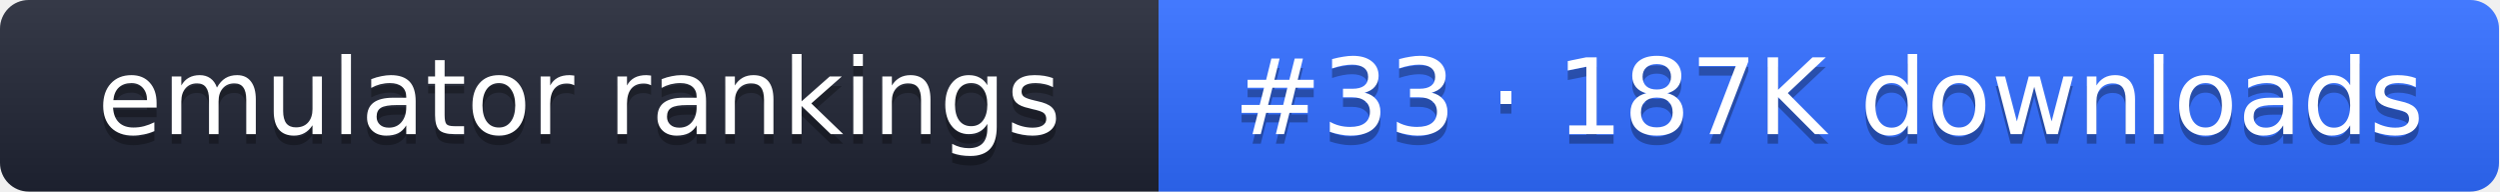
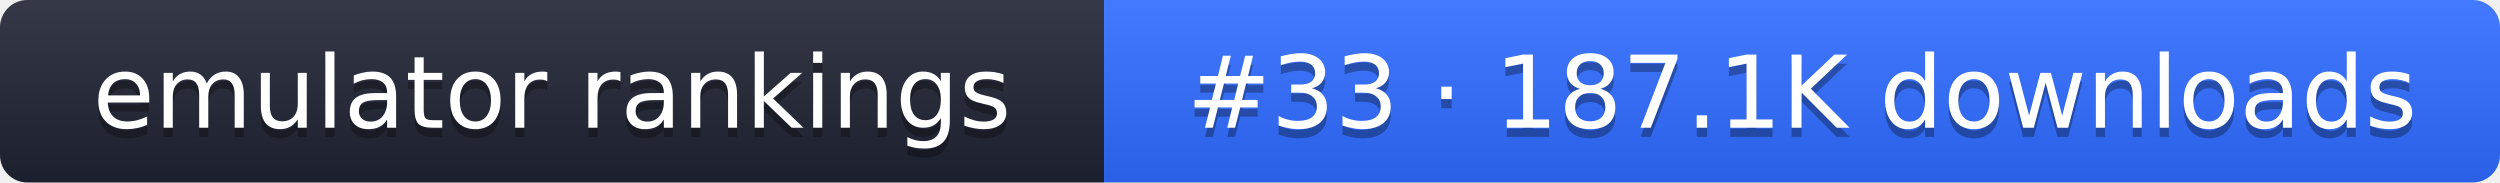
- <svg xmlns="http://www.w3.org/2000/svg" width="261" height="20" role="img" aria-label="emulator rankings: #33 · 187K downloads">
+ <svg xmlns="http://www.w3.org/2000/svg" width="274" height="20" role="img" aria-label="emulator rankings: #33 · 187.1K downloads">
  <linearGradient id="g" x2="0" y2="100%">
    <stop offset="0" stop-color="#fff" stop-opacity=".1" />
    <stop offset="1" stop-opacity=".1" />
  </linearGradient>
  <clipPath id="r">
-     <rect width="261" height="20" rx="3" fill="#fff" />
+     <rect width="274" height="20" rx="3" fill="#fff" />
  </clipPath>
  <g clip-path="url(#r)">
    <rect width="121" height="20" fill="#1f2433" />
-     <rect x="121" width="140" height="20" fill="#2f6bff" />
-     <rect width="261" height="20" fill="url(#g)" />
+     <rect x="121" width="153" height="20" fill="#2f6bff" />
+     <rect width="274" height="20" fill="url(#g)" />
  </g>
  <g fill="#fff" text-anchor="middle" font-family="Verdana,DejaVu Sans,sans-serif" font-size="11">
    <text x="60.5" y="15" fill="#010101" fill-opacity=".3">emulator rankings</text>
    <text x="60.5" y="14">emulator rankings</text>
-     <text x="191" y="15" fill="#010101" fill-opacity=".3">#33 · 187K downloads</text>
-     <text x="191" y="14">#33 · 187K downloads</text>
+     <text x="197.5" y="15" fill="#010101" fill-opacity=".3">#33 · 187.1K downloads</text>
+     <text x="197.5" y="14">#33 · 187.1K downloads</text>
  </g>
</svg>
